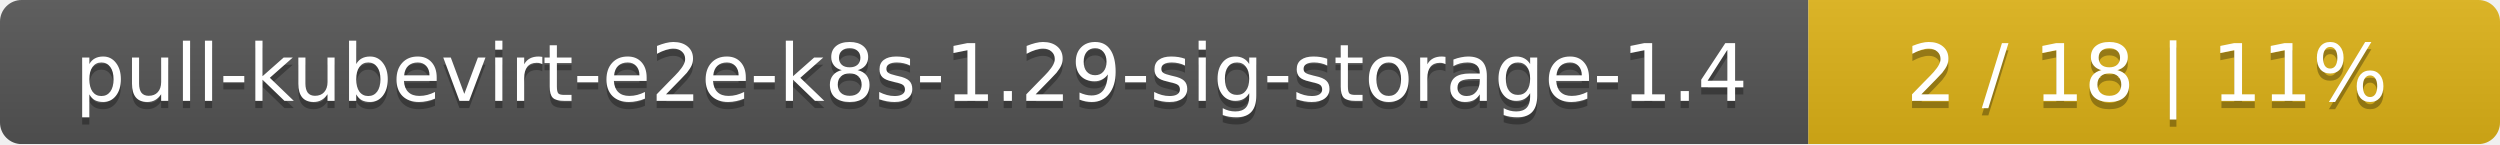
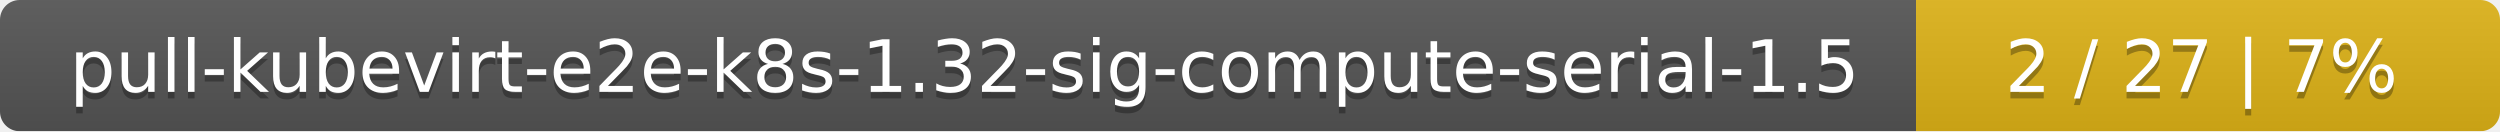
- <svg xmlns="http://www.w3.org/2000/svg" width="347" height="20">
+ <svg xmlns="http://www.w3.org/2000/svg" width="381" height="20">
  <linearGradient id="smooth" x2="0" y2="100%">
    <stop offset="0" stop-color="#bbb" stop-opacity=".1" />
    <stop offset="1" stop-opacity=".1" />
  </linearGradient>
  <mask id="round">
-     <rect width="347" height="20" rx="3" fill="#fff" />
+     <rect width="381" height="20" rx="3" fill="#fff" />
  </mask>
  <g mask="url(#round)">
-     <rect width="251" height="20" fill="#555" />
-     <rect x="251" width="96" height="20" fill="#dfb317" />
-     <rect width="347" height="20" fill="url(#smooth)" />
+     <rect width="292" height="20" fill="#555" />
+     <rect x="292" width="89" height="20" fill="#dfb317" />
+     <rect width="381" height="20" fill="url(#smooth)" />
  </g>
  <g fill="#fff" text-anchor="middle" font-family="DejaVu Sans,Verdana,Geneva,sans-serif" font-size="11">
-     <text x="126.5" y="15" fill="#010101" fill-opacity=".3">pull-kubevirt-e2e-k8s-1.29-sig-storage-1.4</text>
-     <text x="126.5" y="14">pull-kubevirt-e2e-k8s-1.29-sig-storage-1.4</text>
-     <text x="298" y="15" fill="#010101" fill-opacity=".3">2 / 18    |    11%</text>
-     <text x="298" y="14">2 / 18    |    11%</text>
+     <text x="147" y="15" fill="#010101" fill-opacity=".3">pull-kubevirt-e2e-k8s-1.32-sig-compute-serial-1.5</text>
+     <text x="147" y="14">pull-kubevirt-e2e-k8s-1.32-sig-compute-serial-1.5</text>
+     <text x="335.5" y="15" fill="#010101" fill-opacity=".3">2 / 27    |    7%</text>
+     <text x="335.5" y="14">2 / 27    |    7%</text>
  </g>
</svg>
